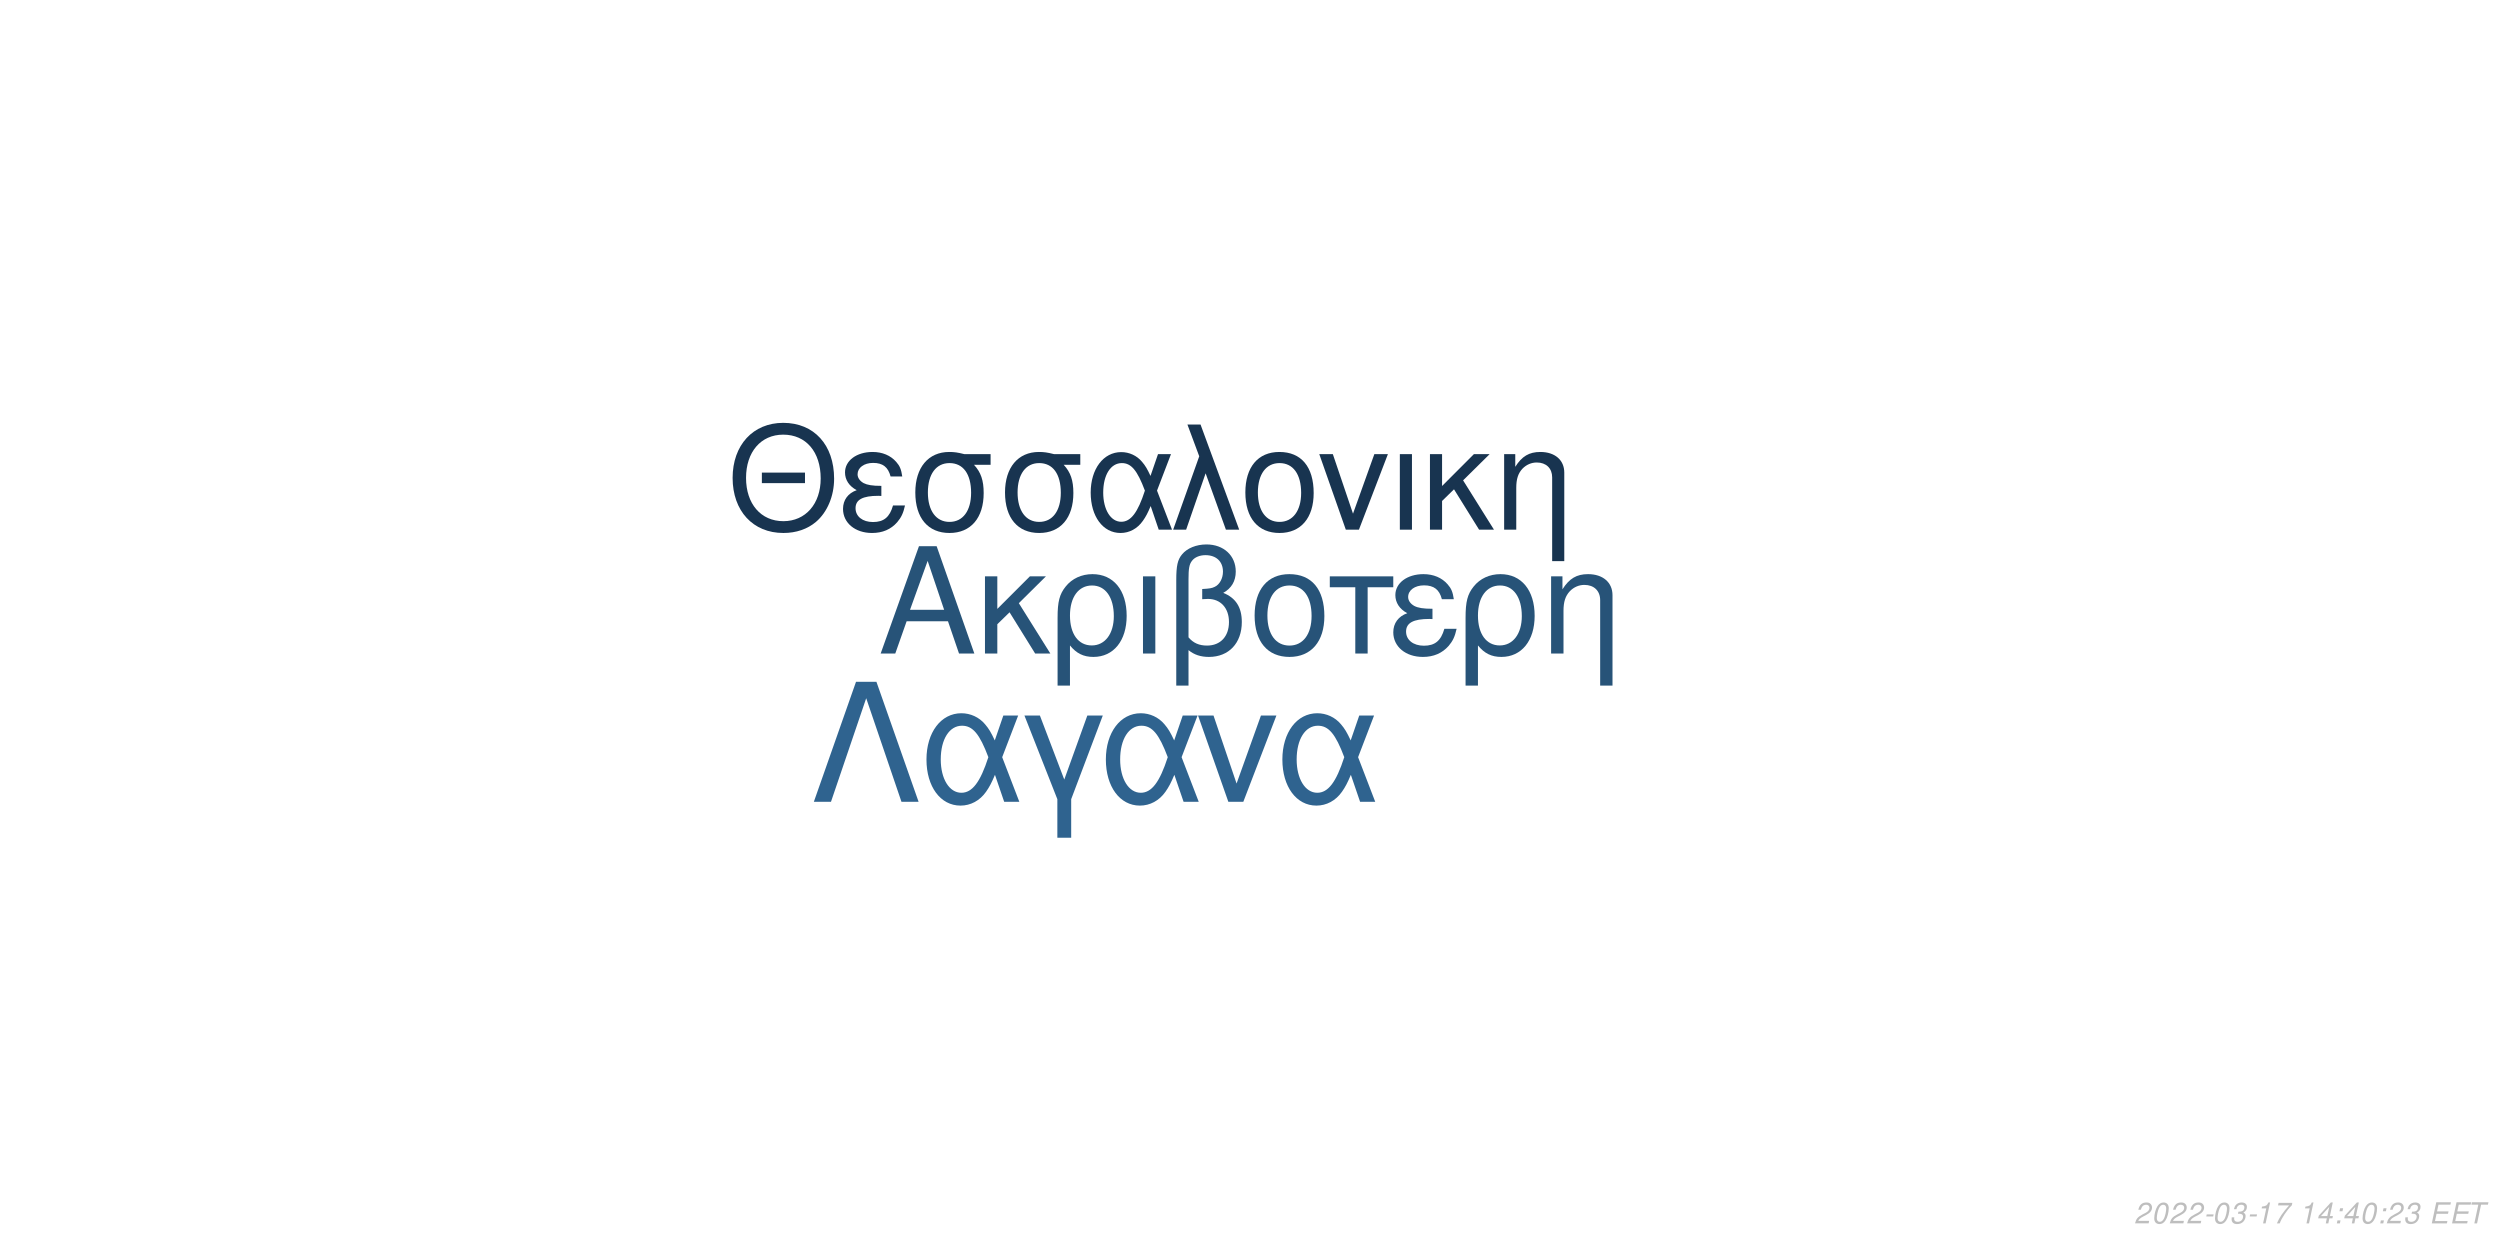
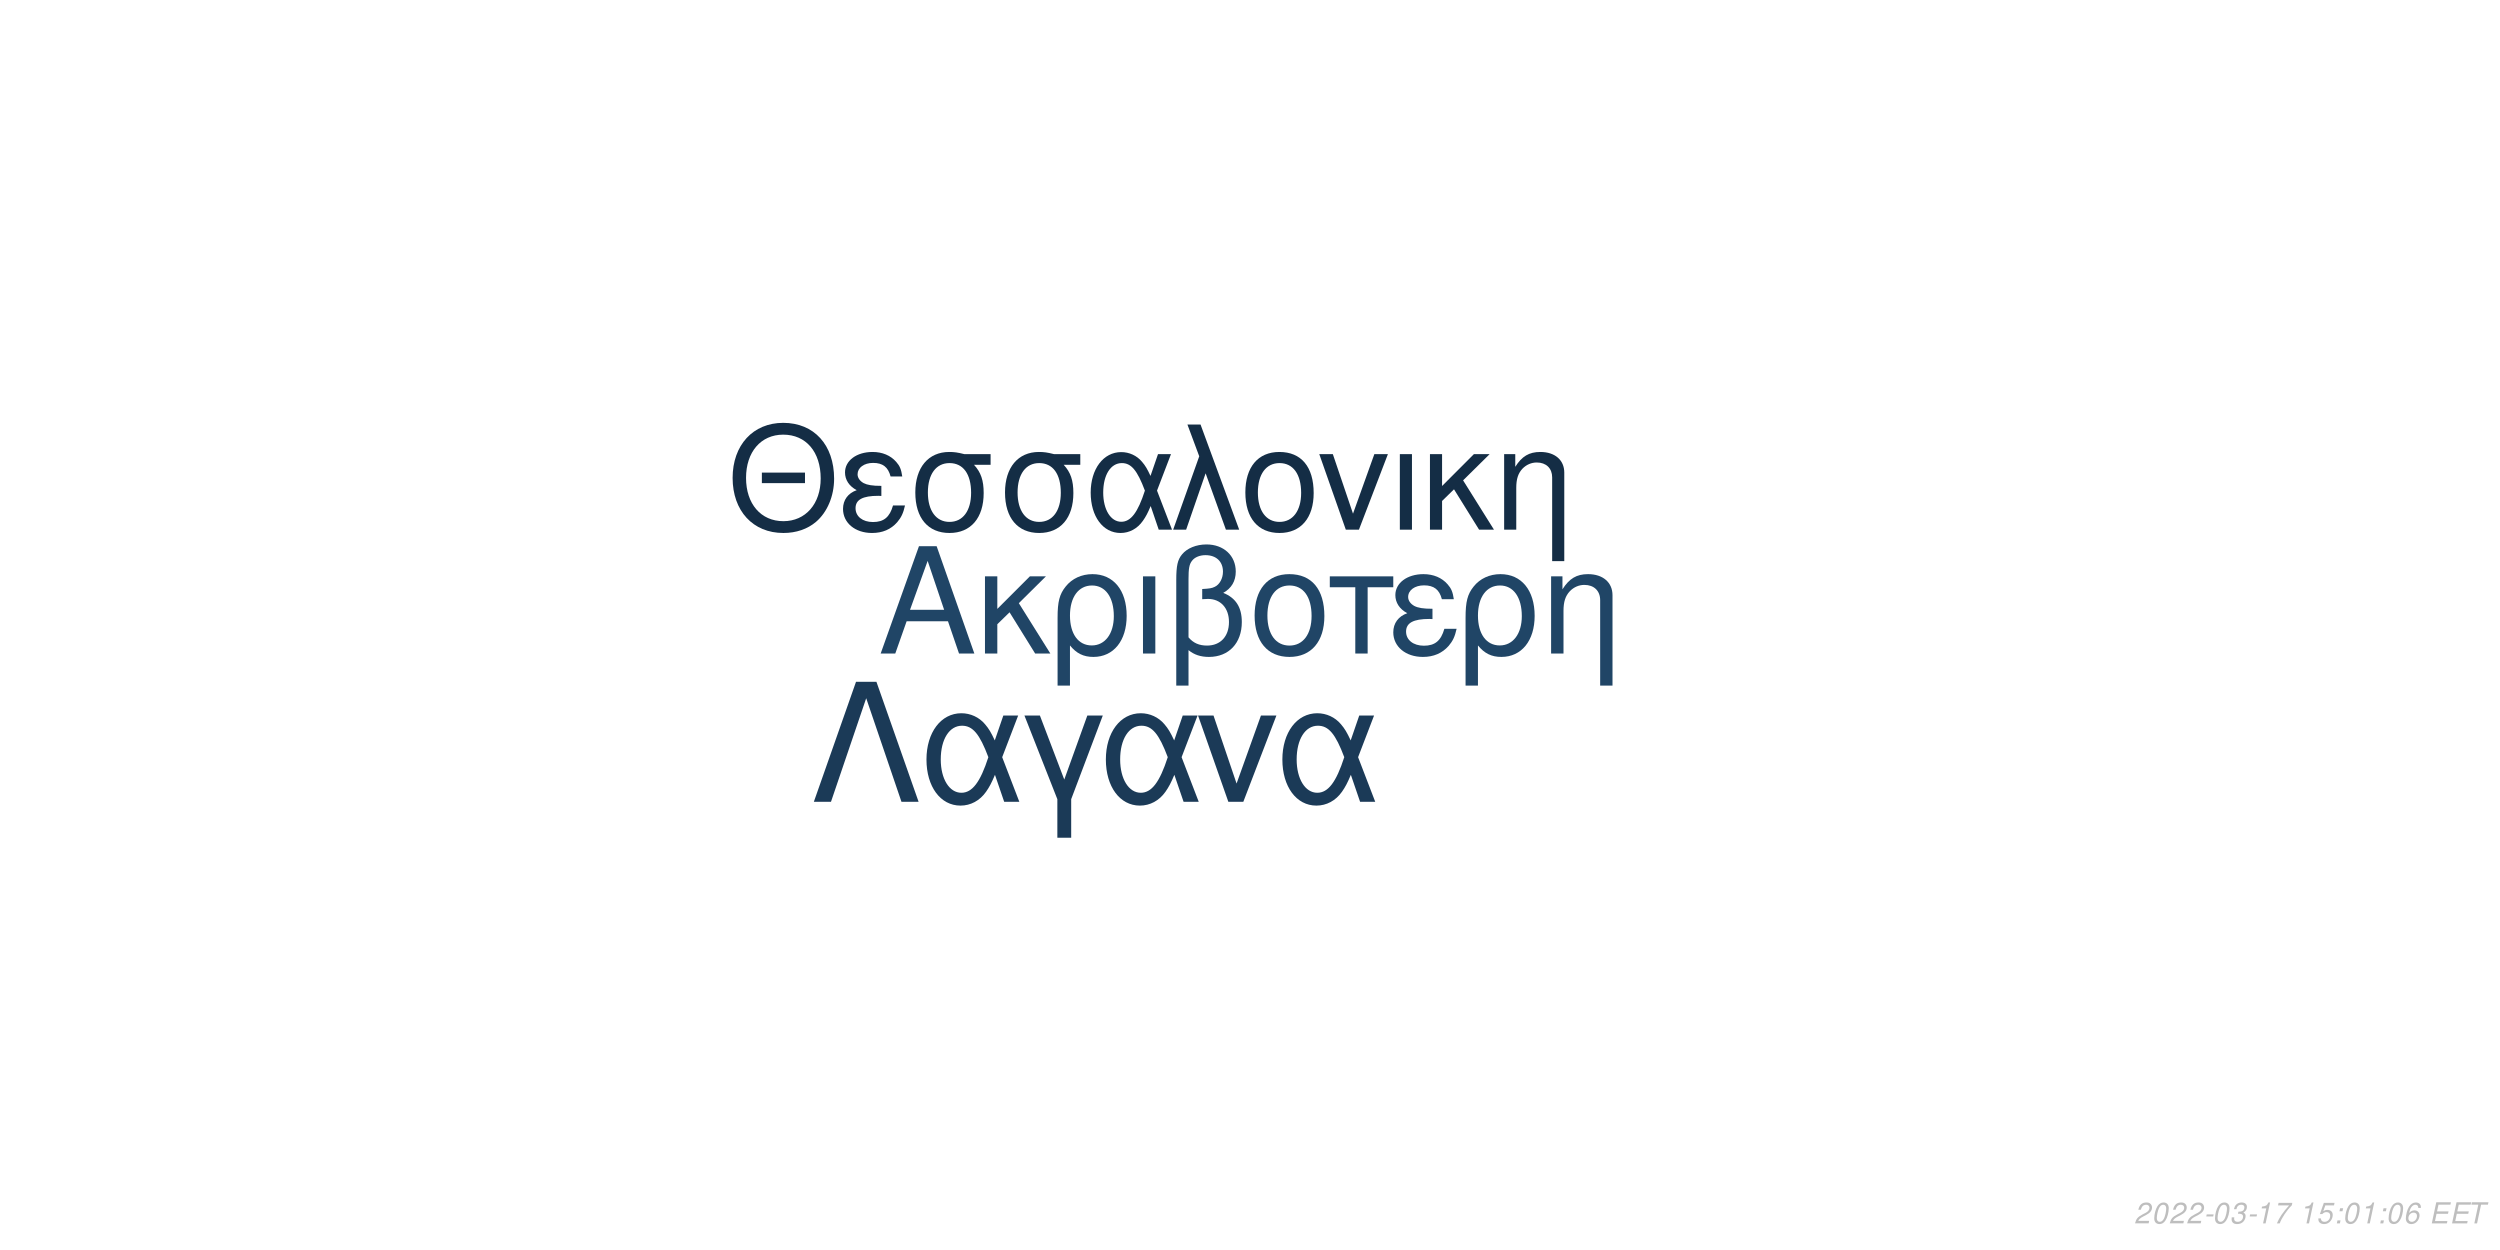
<svg xmlns="http://www.w3.org/2000/svg" xmlns:xlink="http://www.w3.org/1999/xlink" width="864pt" height="432pt" viewBox="0 0 864 432" version="1.1">
  <defs>
    <g>
      <symbol overflow="visible" id="glyph0-0">
        <path style="stroke:none;" d="" />
      </symbol>
      <symbol overflow="visible" id="glyph0-1">
        <path style="stroke:none;" d="M 24.125 -11.141 L 27.938 0 L 33.234 0 L 20.203 -37.094 L 14.094 -37.094 L 0.859 0 L 5.906 0 L 9.828 -11.141 Z M 22.797 -15.109 L 11 -15.109 L 17.094 -32.016 Z M 22.797 -15.109 " />
      </symbol>
      <symbol overflow="visible" id="glyph0-2">
        <path style="stroke:none;" d="M 7.172 -15.422 L 7.172 -26.672 L 2.906 -26.672 L 2.906 0 L 7.172 0 L 7.172 -10.125 L 11.406 -14.25 L 20.25 0 L 25.5 0 L 14.609 -17.406 L 23.969 -26.672 L 18.422 -26.672 Z M 7.172 -15.422 " />
      </symbol>
      <symbol overflow="visible" id="glyph0-3">
        <path style="stroke:none;" d="M 3 11.094 L 7.281 11.094 L 7.281 -2.797 C 9.516 -0.047 11.953 1.172 15.375 1.172 C 22.344 1.172 26.875 -4.422 26.875 -13.031 C 26.875 -21.891 22.297 -27.438 15.062 -27.438 C 11.297 -27.438 7.984 -25.906 5.797 -23.156 C 3.672 -20.516 3 -17.969 3 -12.359 Z M 14.906 -23.516 C 19.547 -23.516 22.438 -19.438 22.438 -12.922 C 22.438 -6.812 19.391 -2.797 14.812 -2.797 C 10.172 -2.797 7.281 -6.766 7.281 -13.125 C 7.281 -19.484 10.234 -23.516 14.906 -23.516 Z M 14.906 -23.516 " />
      </symbol>
      <symbol overflow="visible" id="glyph0-4">
        <path style="stroke:none;" d="M 3.516 0 L 7.781 0 L 7.781 -26.672 L 3.516 -26.672 Z M 3.516 0 " />
      </symbol>
      <symbol overflow="visible" id="glyph0-5">
        <path style="stroke:none;" d="M 4.016 11.094 L 8.25 11.094 L 8.25 -1.172 C 10.172 0.406 12.422 1.172 15.312 1.172 C 22.188 1.172 26.672 -3.609 26.672 -10.891 C 26.672 -15.984 24.578 -19.234 20.25 -20.969 C 23.109 -22.547 24.578 -25.031 24.578 -28.344 C 24.578 -33.844 20.406 -37.703 14.453 -37.703 C 10.938 -37.703 7.734 -36.391 6 -34.25 C 4.484 -32.422 4.016 -30.328 4.016 -25.391 Z M 8.25 -25.656 C 8.25 -29.359 8.5 -30.844 9.469 -32.062 C 10.375 -33.281 12.156 -34 14.094 -34 C 17.812 -34 20.156 -31.812 20.156 -28.297 C 20.156 -25.953 18.984 -23.812 17.297 -23.047 C 16.281 -22.547 15.469 -22.438 12.984 -22.297 L 12.984 -18.781 C 13.734 -18.828 14.344 -18.875 14.969 -18.875 C 19.344 -18.875 22.234 -15.719 22.234 -10.891 C 22.234 -5.906 19.281 -2.75 14.656 -2.75 C 11.953 -2.75 9.922 -3.609 8.25 -5.594 Z M 8.25 -25.656 " />
      </symbol>
      <symbol overflow="visible" id="glyph0-6">
        <path style="stroke:none;" d="M 14.094 -27.438 C 6.562 -27.438 2.094 -22.094 2.094 -13.125 C 2.094 -4.125 6.562 1.172 14.141 1.172 C 21.672 1.172 26.203 -4.172 26.203 -12.922 C 26.203 -22.188 21.828 -27.438 14.094 -27.438 Z M 14.141 -23.516 C 18.938 -23.516 21.781 -19.594 21.781 -12.984 C 21.781 -6.672 18.828 -2.75 14.141 -2.75 C 9.422 -2.75 6.516 -6.672 6.516 -13.125 C 6.516 -19.594 9.422 -23.516 14.141 -23.516 Z M 14.141 -23.516 " />
      </symbol>
      <symbol overflow="visible" id="glyph0-7">
        <path style="stroke:none;" d="M 7.891 0 L 12.156 0 L 12.156 -22.906 L 21.016 -22.906 L 21.016 -26.672 L -0.922 -26.672 L -0.922 -22.906 L 7.891 -22.906 Z M 7.891 0 " />
      </symbol>
      <symbol overflow="visible" id="glyph0-8">
        <path style="stroke:none;" d="M 14.562 -15.469 C 11.344 -15.469 9.562 -15.781 8.297 -16.438 C 6.922 -17.203 6.156 -18.328 6.156 -19.547 C 6.156 -21.891 8.453 -23.562 11.656 -23.562 C 15.062 -23.562 16.953 -22.094 17.812 -18.781 L 21.938 -18.781 C 21.578 -21.266 21.062 -22.5 19.797 -23.922 C 17.812 -26.203 14.906 -27.438 11.453 -27.438 C 5.797 -27.438 1.734 -24.375 1.734 -20.203 C 1.734 -17.609 3.156 -15.375 5.859 -13.938 C 2.797 -12.875 1.016 -10.484 1.016 -7.328 C 1.016 -2.391 5.297 1.172 11.25 1.172 C 14.969 1.172 17.906 -0.109 20.156 -2.641 C 21.578 -4.328 22.297 -5.797 22.906 -8.547 L 18.672 -8.547 C 17.5 -4.422 15.422 -2.703 11.609 -2.703 C 7.938 -2.703 5.438 -4.688 5.438 -7.578 C 5.438 -10.578 7.938 -11.953 13.484 -11.953 C 13.641 -11.953 14.094 -11.953 14.562 -11.906 Z M 14.562 -15.469 " />
      </symbol>
      <symbol overflow="visible" id="glyph0-9">
        <path style="stroke:none;" d="M 3.562 -26.672 L 3.562 0 L 7.844 0 L 7.844 -14.703 C 7.844 -17.906 8.5 -19.891 10.031 -21.531 C 11.406 -22.953 13.188 -23.719 15.062 -23.719 C 18.375 -23.719 20.516 -21.672 20.516 -18.469 L 20.516 11.094 L 24.781 11.094 L 24.781 -20.156 C 24.781 -24.578 21.469 -27.438 16.328 -27.438 C 12.359 -27.438 9.828 -25.906 7.484 -22.188 L 7.484 -26.672 Z M 3.562 -26.672 " />
      </symbol>
      <symbol overflow="visible" id="glyph1-0">
        <path style="stroke:none;" d="" />
      </symbol>
      <symbol overflow="visible" id="glyph1-1">
        <path style="stroke:none;" d="M 26.859 -19.734 L 11.953 -19.734 L 11.953 -16.094 L 26.859 -16.094 Z M 19.328 -36.922 C 8.922 -36.922 1.844 -29.25 1.844 -17.891 C 1.844 -6.484 8.875 1.141 19.391 1.141 C 23.812 1.141 27.703 -0.203 30.641 -2.688 C 34.578 -6.031 36.922 -11.656 36.922 -17.594 C 36.922 -29.297 30 -36.922 19.328 -36.922 Z M 19.328 -32.844 C 27.203 -32.844 32.281 -26.906 32.281 -17.688 C 32.281 -8.922 27.062 -2.938 19.391 -2.938 C 11.609 -2.938 6.484 -8.922 6.484 -17.891 C 6.484 -26.859 11.609 -32.844 19.328 -32.844 Z M 19.328 -32.844 " />
      </symbol>
      <symbol overflow="visible" id="glyph1-2">
        <path style="stroke:none;" d="M 14.25 -15.141 C 11.109 -15.141 9.375 -15.453 8.125 -16.094 C 6.781 -16.844 6.031 -17.938 6.031 -19.141 C 6.031 -21.422 8.266 -23.078 11.406 -23.078 C 14.75 -23.078 16.594 -21.625 17.438 -18.391 L 21.469 -18.391 C 21.125 -20.828 20.625 -22.031 19.391 -23.422 C 17.438 -25.656 14.594 -26.859 11.219 -26.859 C 5.688 -26.859 1.688 -23.875 1.688 -19.781 C 1.688 -17.234 3.094 -15.047 5.734 -13.656 C 2.734 -12.609 1 -10.266 1 -7.172 C 1 -2.344 5.188 1.141 11.016 1.141 C 14.656 1.141 17.547 -0.094 19.734 -2.594 C 21.125 -4.234 21.828 -5.688 22.422 -8.375 L 18.281 -8.375 C 17.141 -4.328 15.094 -2.641 11.359 -2.641 C 7.766 -2.641 5.328 -4.578 5.328 -7.422 C 5.328 -10.359 7.766 -11.703 13.203 -11.703 C 13.359 -11.703 13.797 -11.703 14.25 -11.656 Z M 14.25 -15.141 " />
      </symbol>
      <symbol overflow="visible" id="glyph1-3">
        <path style="stroke:none;" d="M 29 -26.109 L 19.938 -26.109 C 17.594 -26.703 16.438 -26.859 14.703 -26.859 C 7.469 -26.859 2.984 -21.469 2.984 -12.859 C 2.984 -4.031 7.375 1.141 14.797 1.141 C 22.172 1.141 26.609 -4.078 26.609 -12.656 C 26.609 -17.047 25.656 -19.828 23.266 -22.422 L 29 -22.422 Z M 14.797 -23.016 C 19.531 -23.016 22.266 -19.234 22.266 -12.75 C 22.266 -6.531 19.438 -2.688 14.797 -2.688 C 10.172 -2.688 7.328 -6.531 7.328 -12.859 C 7.328 -19.188 10.172 -23.016 14.797 -23.016 Z M 14.797 -23.016 " />
      </symbol>
      <symbol overflow="visible" id="glyph1-4">
        <path style="stroke:none;" d="M 29.344 -26.109 L 24.859 -26.109 L 22.266 -18.578 C 21.125 -21.031 20.484 -22.125 19.328 -23.469 C 17.547 -25.609 14.906 -26.812 12.156 -26.812 C 5.984 -26.812 1.594 -20.984 1.594 -12.812 C 1.594 -4.578 5.828 1.141 11.906 1.141 C 14.953 1.141 17.734 -0.344 19.625 -3.047 C 20.672 -4.531 21.281 -5.688 22.328 -8.172 L 25.109 0 L 29.703 0 L 24.516 -13.5 Z M 20.328 -13.5 C 17.891 -5.922 15.453 -2.734 12.156 -2.734 C 8.516 -2.734 5.922 -6.922 5.922 -12.812 C 5.922 -18.938 8.516 -23.016 12.359 -23.016 C 15.594 -23.016 17.688 -20.531 20.328 -13.5 Z M 20.328 -13.5 " />
      </symbol>
      <symbol overflow="visible" id="glyph1-5">
        <path style="stroke:none;" d="M 1.094 0 L 5.578 0 L 12.312 -19.484 L 19.328 0 L 23.922 0 L 10.562 -36.328 L 6.031 -36.328 L 10.109 -25.359 Z M 1.094 0 " />
      </symbol>
      <symbol overflow="visible" id="glyph1-6">
        <path style="stroke:none;" d="M 13.797 -26.859 C 6.422 -26.859 2.047 -21.625 2.047 -12.859 C 2.047 -4.031 6.422 1.141 13.859 1.141 C 21.234 1.141 25.656 -4.078 25.656 -12.656 C 25.656 -21.719 21.375 -26.859 13.797 -26.859 Z M 13.859 -23.016 C 18.531 -23.016 21.328 -19.188 21.328 -12.703 C 21.328 -6.531 18.438 -2.688 13.859 -2.688 C 9.219 -2.688 6.375 -6.531 6.375 -12.859 C 6.375 -19.188 9.219 -23.016 13.859 -23.016 Z M 13.859 -23.016 " />
      </symbol>
      <symbol overflow="visible" id="glyph1-7">
        <path style="stroke:none;" d="M 14.297 0 L 24.312 -26.109 L 19.625 -26.109 L 12.25 -5.531 L 5.281 -26.109 L 0.594 -26.109 L 9.766 0 Z M 14.297 0 " />
      </symbol>
      <symbol overflow="visible" id="glyph1-8">
        <path style="stroke:none;" d="M 3.438 0 L 7.625 0 L 7.625 -26.109 L 3.438 -26.109 Z M 3.438 0 " />
      </symbol>
      <symbol overflow="visible" id="glyph1-9">
        <path style="stroke:none;" d="M 7.031 -15.094 L 7.031 -26.109 L 2.844 -26.109 L 2.844 0 L 7.031 0 L 7.031 -9.922 L 11.156 -13.953 L 19.828 0 L 24.969 0 L 14.297 -17.047 L 23.469 -26.109 L 18.031 -26.109 Z M 7.031 -15.094 " />
      </symbol>
      <symbol overflow="visible" id="glyph1-10">
        <path style="stroke:none;" d="M 3.484 -26.109 L 3.484 0 L 7.672 0 L 7.672 -14.406 C 7.672 -17.547 8.328 -19.484 9.812 -21.078 C 11.156 -22.469 12.906 -23.219 14.75 -23.219 C 17.984 -23.219 20.078 -21.234 20.078 -18.094 L 20.078 10.859 L 24.266 10.859 L 24.266 -19.734 C 24.266 -24.062 21.031 -26.859 16 -26.859 C 12.109 -26.859 9.609 -25.359 7.328 -21.719 L 7.328 -26.109 Z M 3.484 -26.109 " />
      </symbol>
      <symbol overflow="visible" id="glyph2-0">
        <path style="stroke:none;" d="" />
      </symbol>
      <symbol overflow="visible" id="glyph2-1">
        <path style="stroke:none;" d="M 22.531 -41.484 L 15.484 -41.484 L 0.906 0 L 6.828 0 L 19 -35.797 L 31.188 0 L 37.109 0 Z M 22.531 -41.484 " />
      </symbol>
      <symbol overflow="visible" id="glyph2-2">
        <path style="stroke:none;" d="M 33.516 -29.812 L 28.391 -29.812 L 25.438 -21.219 C 24.125 -24.016 23.391 -25.266 22.078 -26.797 C 20.031 -29.25 17.016 -30.609 13.891 -30.609 C 6.828 -30.609 1.828 -23.953 1.828 -14.625 C 1.828 -5.234 6.656 1.312 13.594 1.312 C 17.078 1.312 20.266 -0.391 22.422 -3.469 C 23.609 -5.172 24.297 -6.484 25.5 -9.328 L 28.688 0 L 33.922 0 L 28 -15.422 Z M 23.219 -15.422 C 20.422 -6.766 17.641 -3.125 13.891 -3.125 C 9.734 -3.125 6.766 -7.906 6.766 -14.625 C 6.766 -21.625 9.734 -26.297 14.109 -26.297 C 17.812 -26.297 20.203 -23.453 23.219 -15.422 Z M 23.219 -15.422 " />
      </symbol>
      <symbol overflow="visible" id="glyph2-3">
        <path style="stroke:none;" d="M 12.062 12.406 L 16.844 12.406 L 16.844 -0.906 L 27.766 -29.812 L 22.422 -29.812 L 14.453 -7.688 L 6.031 -29.812 L 0.688 -29.812 L 12.062 -0.906 Z M 12.062 12.406 " />
      </symbol>
      <symbol overflow="visible" id="glyph2-4">
        <path style="stroke:none;" d="M 16.328 0 L 27.766 -29.812 L 22.422 -29.812 L 14 -6.312 L 6.031 -29.812 L 0.688 -29.812 L 11.156 0 Z M 16.328 0 " />
      </symbol>
      <symbol overflow="visible" id="glyph3-0">
        <path style="stroke:none;" d="" />
      </symbol>
      <symbol overflow="visible" id="glyph3-1">
        <path style="stroke:none;" d="M 5.234 -0.875 L 1.469 -0.875 C 1.641 -1.375 2.203 -1.891 3.109 -2.344 L 4.234 -2.938 C 5.562 -3.625 6.219 -4.469 6.219 -5.484 C 6.219 -5.938 6.062 -6.359 5.797 -6.656 C 5.469 -7.047 4.984 -7.234 4.312 -7.234 C 2.766 -7.234 1.891 -6.453 1.484 -4.734 L 2.375 -4.734 C 2.484 -5.188 2.609 -5.484 2.797 -5.75 C 3.094 -6.203 3.609 -6.453 4.188 -6.453 C 4.891 -6.453 5.344 -6.031 5.344 -5.375 C 5.344 -4.703 4.859 -4.094 4.016 -3.656 L 2.984 -3.125 C 1.234 -2.188 0.797 -1.656 0.344 -0.016 L 5.047 -0.016 Z M 5.234 -0.875 " />
      </symbol>
      <symbol overflow="visible" id="glyph3-2">
        <path style="stroke:none;" d="M 4.203 -7.234 C 3.375 -7.234 2.688 -6.812 2.125 -5.984 C 1.484 -5.047 0.984 -3.188 0.984 -1.734 C 0.984 -1.109 1.172 -0.562 1.484 -0.266 C 1.797 0.047 2.281 0.234 2.766 0.234 C 3.625 0.234 4.281 -0.156 4.859 -1.016 C 5.516 -1.953 6 -3.797 6 -5.266 C 6 -6.5 5.328 -7.234 4.203 -7.234 Z M 4.094 -6.453 C 4.734 -6.453 5.125 -5.984 5.125 -5.156 C 5.125 -4.203 4.781 -2.625 4.406 -1.812 C 3.984 -0.938 3.516 -0.547 2.875 -0.547 C 2.25 -0.547 1.875 -1.031 1.875 -1.828 C 1.875 -2.797 2.203 -4.344 2.594 -5.203 C 2.984 -6.047 3.453 -6.453 4.094 -6.453 Z M 4.094 -6.453 " />
      </symbol>
      <symbol overflow="visible" id="glyph3-3">
        <path style="stroke:none;" d="M 3.516 -3.125 L 1.125 -3.125 L 0.969 -2.406 L 3.359 -2.406 Z M 3.516 -3.125 " />
      </symbol>
      <symbol overflow="visible" id="glyph3-4">
        <path style="stroke:none;" d="M 2.922 -3.312 C 3.125 -3.344 3.234 -3.344 3.375 -3.344 C 4.203 -3.344 4.688 -3 4.688 -2.406 C 4.688 -1.312 3.906 -0.547 2.781 -0.547 C 2.047 -0.547 1.594 -0.938 1.594 -1.562 C 1.594 -1.719 1.609 -1.844 1.656 -2.094 L 0.766 -2.094 C 0.734 -1.797 0.719 -1.641 0.719 -1.469 C 0.719 -0.375 1.406 0.234 2.641 0.234 C 3.547 0.234 4.297 -0.078 4.812 -0.656 C 5.266 -1.156 5.562 -1.875 5.562 -2.547 C 5.562 -3.125 5.344 -3.453 4.797 -3.734 C 5.641 -4.234 6.016 -4.844 6.016 -5.734 C 6.016 -6.656 5.312 -7.234 4.203 -7.234 C 3.375 -7.234 2.672 -6.938 2.188 -6.375 C 1.891 -6.031 1.703 -5.641 1.516 -4.906 L 2.391 -4.906 C 2.5 -5.359 2.594 -5.594 2.734 -5.812 C 3.047 -6.234 3.516 -6.453 4.078 -6.453 C 4.734 -6.453 5.141 -6.125 5.141 -5.578 C 5.141 -5.188 5.016 -4.797 4.797 -4.547 C 4.516 -4.234 4 -4.062 3.266 -4.062 L 3.078 -4.062 Z M 2.922 -3.312 " />
      </symbol>
      <symbol overflow="visible" id="glyph3-5">
        <path style="stroke:none;" d="M 3.703 -5.188 L 2.594 0 L 3.469 0 L 5.016 -7.234 L 4.438 -7.234 C 3.906 -6.156 3.688 -6.016 2.234 -5.812 L 2.109 -5.188 Z M 3.703 -5.188 " />
      </symbol>
      <symbol overflow="visible" id="glyph3-6">
        <path style="stroke:none;" d="M 6.703 -7.094 L 1.953 -7.094 L 1.766 -6.219 L 5.594 -6.219 C 3.344 -3.688 2.266 -2.109 1.375 0 L 2.344 0 C 3.031 -1.906 4.828 -4.594 6.547 -6.281 Z M 6.703 -7.094 " />
      </symbol>
      <symbol overflow="visible" id="glyph3-7">
        <path style="stroke:none;" d="" />
      </symbol>
      <symbol overflow="visible" id="glyph3-8">
-         <path style="stroke:none;" d="M 3.625 -1.75 L 3.266 0 L 4.141 0 L 4.516 -1.75 L 5.562 -1.75 L 5.734 -2.531 L 4.688 -2.531 L 5.688 -7.234 L 5.016 -7.234 L 0.844 -2.672 L 0.641 -1.75 Z M 3.797 -2.531 L 1.594 -2.531 L 4.469 -5.703 Z M 3.797 -2.531 " />
+         <path style="stroke:none;" d="M 6.297 -7.094 L 2.594 -7.094 L 1.234 -3.234 L 2.047 -3.234 C 2.656 -3.766 2.938 -3.906 3.531 -3.906 C 4.328 -3.906 4.797 -3.453 4.797 -2.688 C 4.797 -1.438 3.969 -0.547 2.828 -0.547 C 2.031 -0.547 1.609 -0.938 1.578 -1.734 L 0.703 -1.734 L 0.703 -1.516 C 0.703 -0.938 0.844 -0.547 1.188 -0.266 C 1.562 0.062 2.078 0.234 2.703 0.234 C 3.656 0.234 4.391 -0.156 4.984 -0.922 C 5.422 -1.5 5.672 -2.234 5.672 -2.953 C 5.672 -4 4.938 -4.672 3.812 -4.672 C 3.328 -4.672 2.906 -4.547 2.406 -4.234 L 3.109 -6.219 L 6.109 -6.219 Z M 6.297 -7.094 " />
      </symbol>
      <symbol overflow="visible" id="glyph3-9">
        <path style="stroke:none;" d="M 2.359 -1.031 L 1.312 -1.031 L 1.094 0 L 2.141 0 Z M 3.266 -5.234 L 2.219 -5.234 L 2 -4.203 L 3.047 -4.203 Z M 3.266 -5.234 " />
      </symbol>
      <symbol overflow="visible" id="glyph3-10">
+         <path style="stroke:none;" d="M 6.125 -5.344 L 6.141 -5.625 C 6.141 -6.609 5.453 -7.234 4.391 -7.234 C 3.438 -7.234 2.641 -6.719 2.016 -5.703 C 1.422 -4.781 0.938 -2.953 0.938 -1.688 C 0.938 -0.516 1.688 0.234 2.859 0.234 C 3.703 0.234 4.438 -0.156 5 -0.875 C 5.406 -1.422 5.672 -2.156 5.672 -2.766 C 5.672 -3.812 4.969 -4.5 3.906 -4.5 C 3.234 -4.5 2.672 -4.234 2.094 -3.625 C 2.406 -5.375 3.234 -6.453 4.25 -6.453 C 4.703 -6.453 5.062 -6.234 5.172 -5.844 C 5.203 -5.719 5.234 -5.578 5.25 -5.344 Z M 3.656 -3.734 C 4.344 -3.734 4.797 -3.281 4.797 -2.625 C 4.797 -1.469 3.984 -0.547 2.984 -0.547 C 2.297 -0.547 1.812 -1.047 1.812 -1.766 C 1.812 -2.859 2.625 -3.734 3.656 -3.734 Z M 3.656 -3.734 " />
+       </symbol>
+       <symbol overflow="visible" id="glyph3-11">
        <path style="stroke:none;" d="M 2.547 -3.312 L 6.5 -3.312 L 6.688 -4.141 L 2.719 -4.141 L 3.219 -6.469 L 7.344 -6.469 L 7.516 -7.297 L 2.453 -7.297 L 0.906 0 L 6.125 0 L 6.297 -0.812 L 2.016 -0.812 Z M 2.547 -3.312 " />
      </symbol>
-       <symbol overflow="visible" id="glyph3-11">
+       <symbol overflow="visible" id="glyph3-12">
        <path style="stroke:none;" d="M 4.938 -6.469 L 7.312 -6.469 L 7.484 -7.297 L 1.75 -7.297 L 1.578 -6.469 L 3.984 -6.469 L 2.609 0 L 3.547 0 Z M 4.938 -6.469 " />
      </symbol>
    </g>
  </defs>
  <g id="surface1">
    <rect x="0" y="0" width="864" height="432" style="fill:rgb(100%,100%,100%);fill-opacity:1;stroke:none;" />
-     <g style="fill:rgb(15.294%,32.549%,47.059%);fill-opacity:1;">
+     <g style="fill:rgb(12.549%,27.059%,40%);fill-opacity:1;">
      <use xlink:href="#glyph0-1" x="303.5" y="225.861" />
      <use xlink:href="#glyph0-2" x="337.5" y="225.861" />
      <use xlink:href="#glyph0-3" x="362.5" y="225.861" />
      <use xlink:href="#glyph0-4" x="391.5" y="225.861" />
      <use xlink:href="#glyph0-5" x="402.5" y="225.861" />
      <use xlink:href="#glyph0-6" x="431.5" y="225.861" />
      <use xlink:href="#glyph0-7" x="460.5" y="225.861" />
      <use xlink:href="#glyph0-8" x="480.5" y="225.861" />
      <use xlink:href="#glyph0-3" x="503.5" y="225.861" />
      <use xlink:href="#glyph0-9" x="532.5" y="225.861" />
    </g>
-     <g style="fill:rgb(9.412%,20.392%,31.373%);fill-opacity:1;">
+     <g style="fill:rgb(7.843%,17.647%,27.059%);fill-opacity:1;">
      <use xlink:href="#glyph1-1" x="251.348" y="183.058" />
      <use xlink:href="#glyph1-2" x="290.348" y="183.058" />
      <use xlink:href="#glyph1-3" x="313.348" y="183.058" />
      <use xlink:href="#glyph1-3" x="344.348" y="183.058" />
      <use xlink:href="#glyph1-4" x="375.348" y="183.058" />
      <use xlink:href="#glyph1-5" x="404.348" y="183.058" />
      <use xlink:href="#glyph1-6" x="428.348" y="183.058" />
      <use xlink:href="#glyph1-7" x="455.348" y="183.058" />
      <use xlink:href="#glyph1-8" x="480.348" y="183.058" />
      <use xlink:href="#glyph1-9" x="491.348" y="183.058" />
      <use xlink:href="#glyph1-10" x="516.348" y="183.058" />
    </g>
-     <g style="fill:rgb(18.431%,38.824%,56.078%);fill-opacity:1;">
+     <g style="fill:rgb(10.588%,22.745%,34.118%);fill-opacity:1;">
      <use xlink:href="#glyph2-1" x="280.359" y="277.105" />
      <use xlink:href="#glyph2-2" x="318.359" y="277.105" />
      <use xlink:href="#glyph2-3" x="353.359" y="277.105" />
      <use xlink:href="#glyph2-2" x="380.359" y="277.105" />
      <use xlink:href="#glyph2-4" x="413.359" y="277.105" />
      <use xlink:href="#glyph2-2" x="441.359" y="277.105" />
    </g>
    <g style="fill:rgb(74.51%,74.51%,74.51%);fill-opacity:1;">
      <use xlink:href="#glyph3-1" x="737.52" y="422.81" />
      <use xlink:href="#glyph3-2" x="743.52" y="422.81" />
      <use xlink:href="#glyph3-1" x="749.52" y="422.81" />
      <use xlink:href="#glyph3-1" x="755.52" y="422.81" />
      <use xlink:href="#glyph3-3" x="761.52" y="422.81" />
      <use xlink:href="#glyph3-2" x="764.52" y="422.81" />
      <use xlink:href="#glyph3-4" x="770.52" y="422.81" />
      <use xlink:href="#glyph3-3" x="776.52" y="422.81" />
      <use xlink:href="#glyph3-5" x="779.52" y="422.81" />
      <use xlink:href="#glyph3-6" x="785.52" y="422.81" />
      <use xlink:href="#glyph3-7" x="791.52" y="422.81" />
      <use xlink:href="#glyph3-5" x="794.52" y="422.81" />
      <use xlink:href="#glyph3-8" x="800.52" y="422.81" />
      <use xlink:href="#glyph3-9" x="806.52" y="422.81" />
-       <use xlink:href="#glyph3-8" x="809.52" y="422.81" />
-       <use xlink:href="#glyph3-2" x="815.52" y="422.81" />
+       <use xlink:href="#glyph3-2" x="809.52" y="422.81" />
+       <use xlink:href="#glyph3-5" x="815.52" y="422.81" />
      <use xlink:href="#glyph3-9" x="821.52" y="422.81" />
-       <use xlink:href="#glyph3-1" x="824.52" y="422.81" />
-       <use xlink:href="#glyph3-4" x="830.52" y="422.81" />
+       <use xlink:href="#glyph3-2" x="824.52" y="422.81" />
+       <use xlink:href="#glyph3-10" x="830.52" y="422.81" />
      <use xlink:href="#glyph3-7" x="836.52" y="422.81" />
-       <use xlink:href="#glyph3-10" x="839.52" y="422.81" />
-       <use xlink:href="#glyph3-10" x="846.52" y="422.81" />
-       <use xlink:href="#glyph3-11" x="852.52" y="422.81" />
+       <use xlink:href="#glyph3-11" x="839.52" y="422.81" />
+       <use xlink:href="#glyph3-11" x="846.52" y="422.81" />
+       <use xlink:href="#glyph3-12" x="852.52" y="422.81" />
    </g>
  </g>
</svg>
